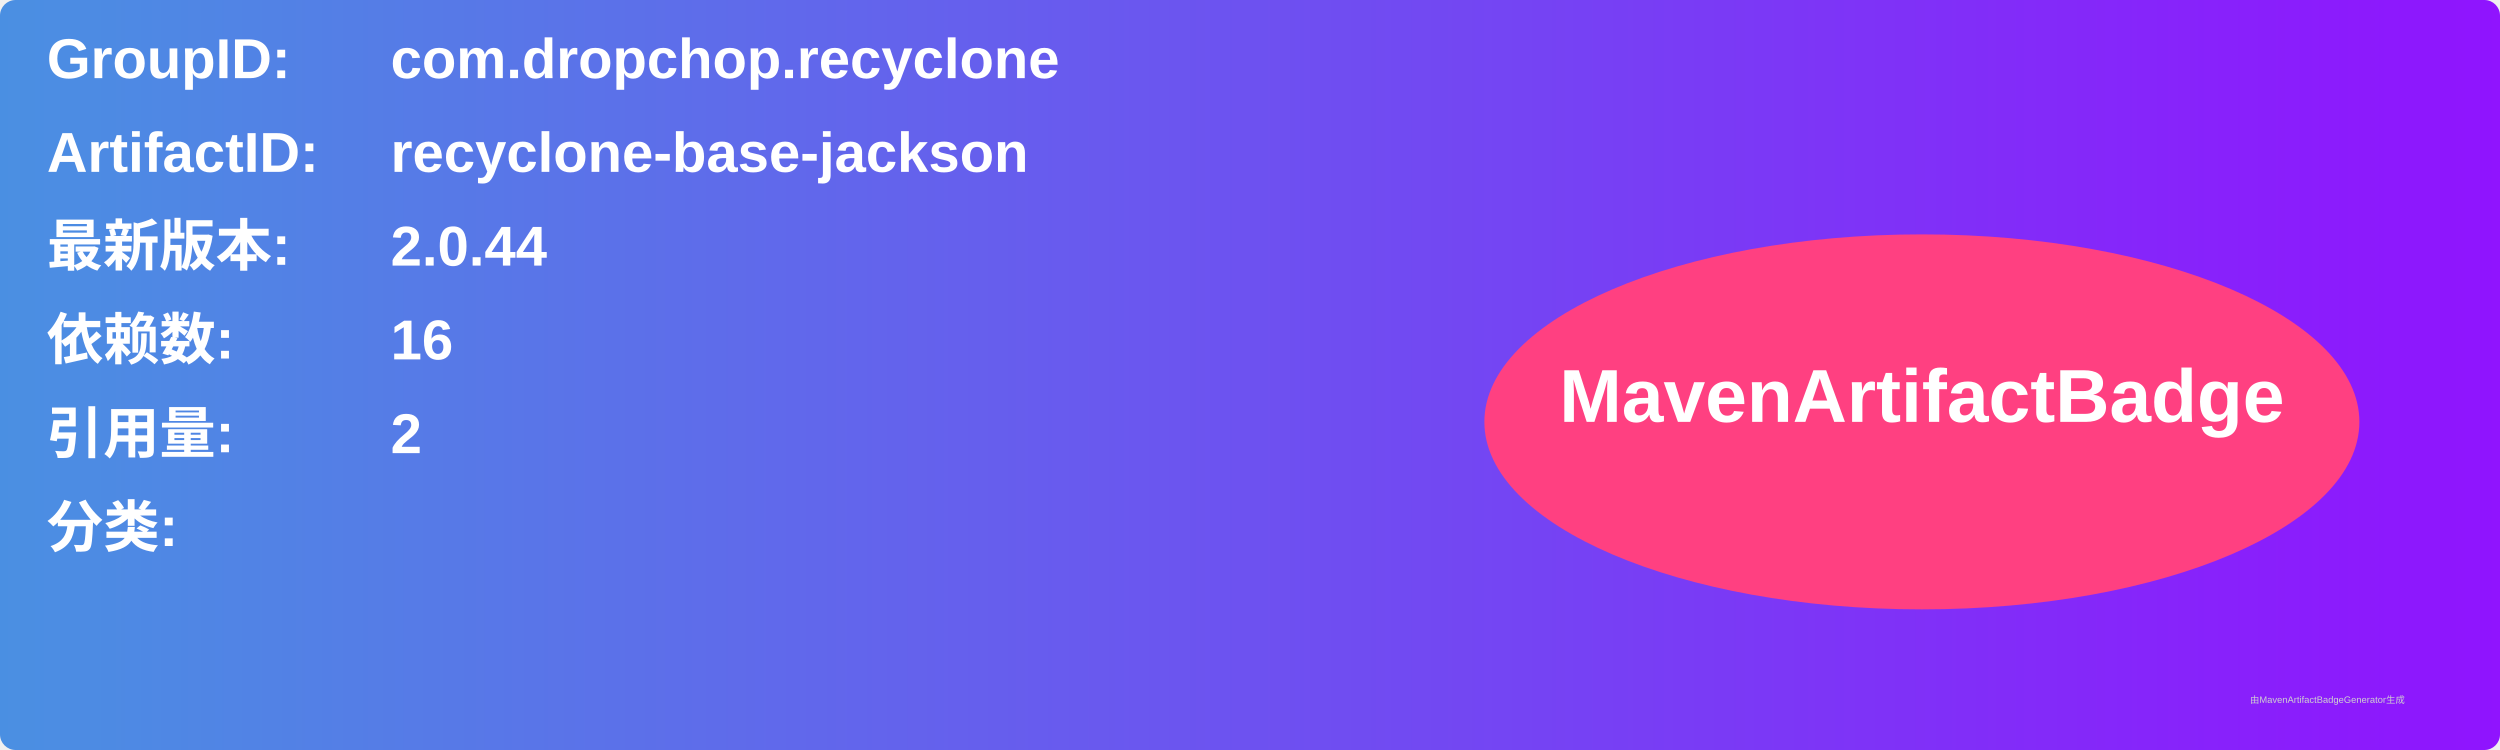
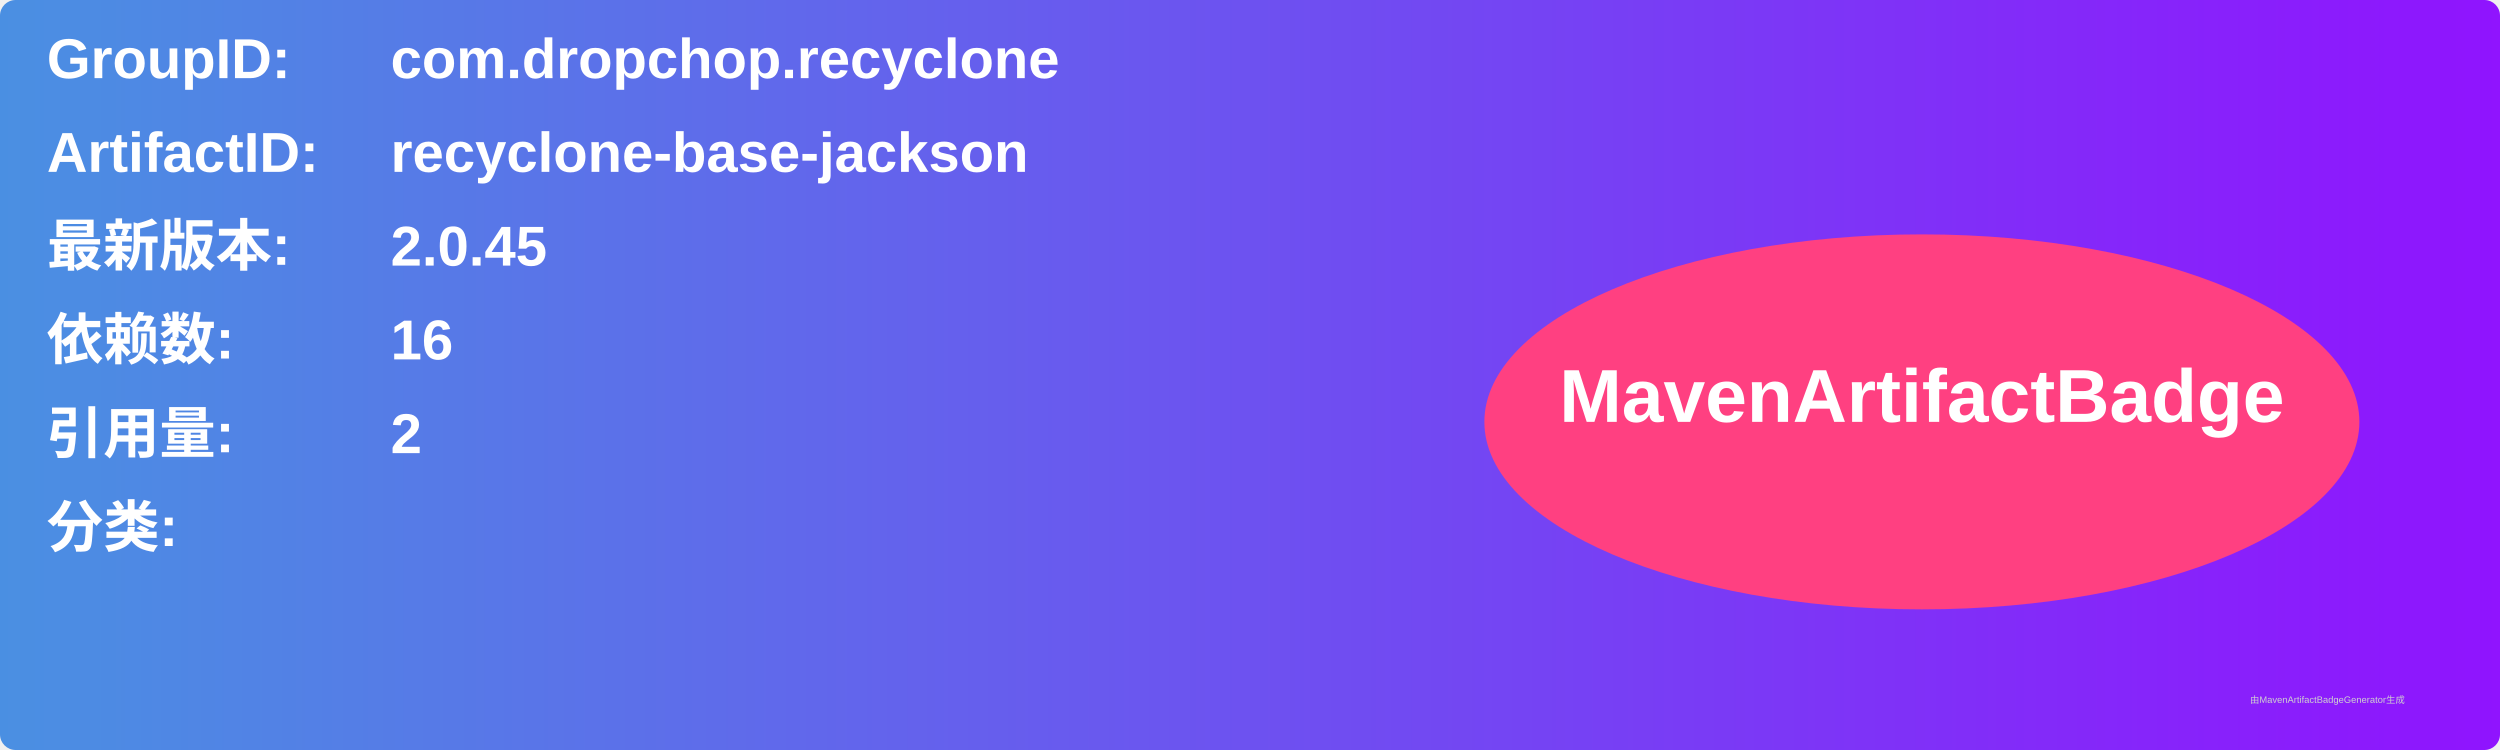
<svg xmlns="http://www.w3.org/2000/svg" width="800" height="240" viewBox="0 0 800 240">
  <linearGradient id="grad" x1="0%" y1="0%" x2="100%" y2="0%">
    <stop offset="0%" stop-color="#4a90e2" />
    <stop offset="100%" stop-color="#9013fe" />
  </linearGradient>
  <rect width="100%" height="100%" rx="5" ry="5" fill="url(#grad)" />
  <g transform="translate(15, 15)">
    <text x="0" y="10" font-family="Arial" font-size="18" fill="white" font-weight="bold" width="260">GroupID:</text>
    <text x="110" y="10" font-family="Arial" font-size="18" fill="white" font-weight="bold" width="460">com.dropchop.recyclone</text>
    <text x="0" y="40" font-family="Arial" font-size="18" fill="white" font-weight="bold" width="260">ArtifactID:</text>
    <text x="110" y="40" font-family="Arial" font-size="18" fill="white" font-weight="bold" width="460">recyclone-base-jackson</text>
    <text x="0" y="70" font-family="Arial" font-size="18" fill="white" font-weight="bold">最新版本:</text>
    <text x="110" y="70" font-family="Arial" font-size="18" fill="white" font-weight="bold">
-       <tspan font-weight="bold">2.0.44</tspan>
+       <tspan font-weight="bold">2.0.45</tspan>
    </text>
    <text x="0" y="100" font-family="Arial" font-size="18" fill="white" font-weight="bold">依赖数: </text>
    <text x="110" y="100" font-family="Arial" font-size="18" fill="white">
      <tspan font-weight="bold">16</tspan>
    </text>
    <text x="0" y="130" font-family="Arial" font-size="18" fill="white" font-weight="bold">引用量: </text>
    <text x="110" y="130" font-family="Arial" font-size="18" fill="white">
      <tspan font-weight="bold">2</tspan>
    </text>
    <text x="0" y="160" font-family="Arial" font-size="18" fill="white" font-weight="bold">分类:</text>
    <text x="10" y="190" font-family="Arial" font-size="10" fill="white">
      <tspan font-weight="bold" />
    </text>
    <ellipse cx="600" cy="120" rx="140" ry="60" fill="#ff4081" />
    <text x="600" y="120" text-anchor="middle" font-family="Arial" font-size="24" fill="white" font-weight="bold">MavenArtifactBadge</text>
  </g>
  <text x="720" y="225" font-family="Arial" font-size="3" fill="#d0d0d0">由MavenArtifactBadgeGenerator生成</text>
</svg>
